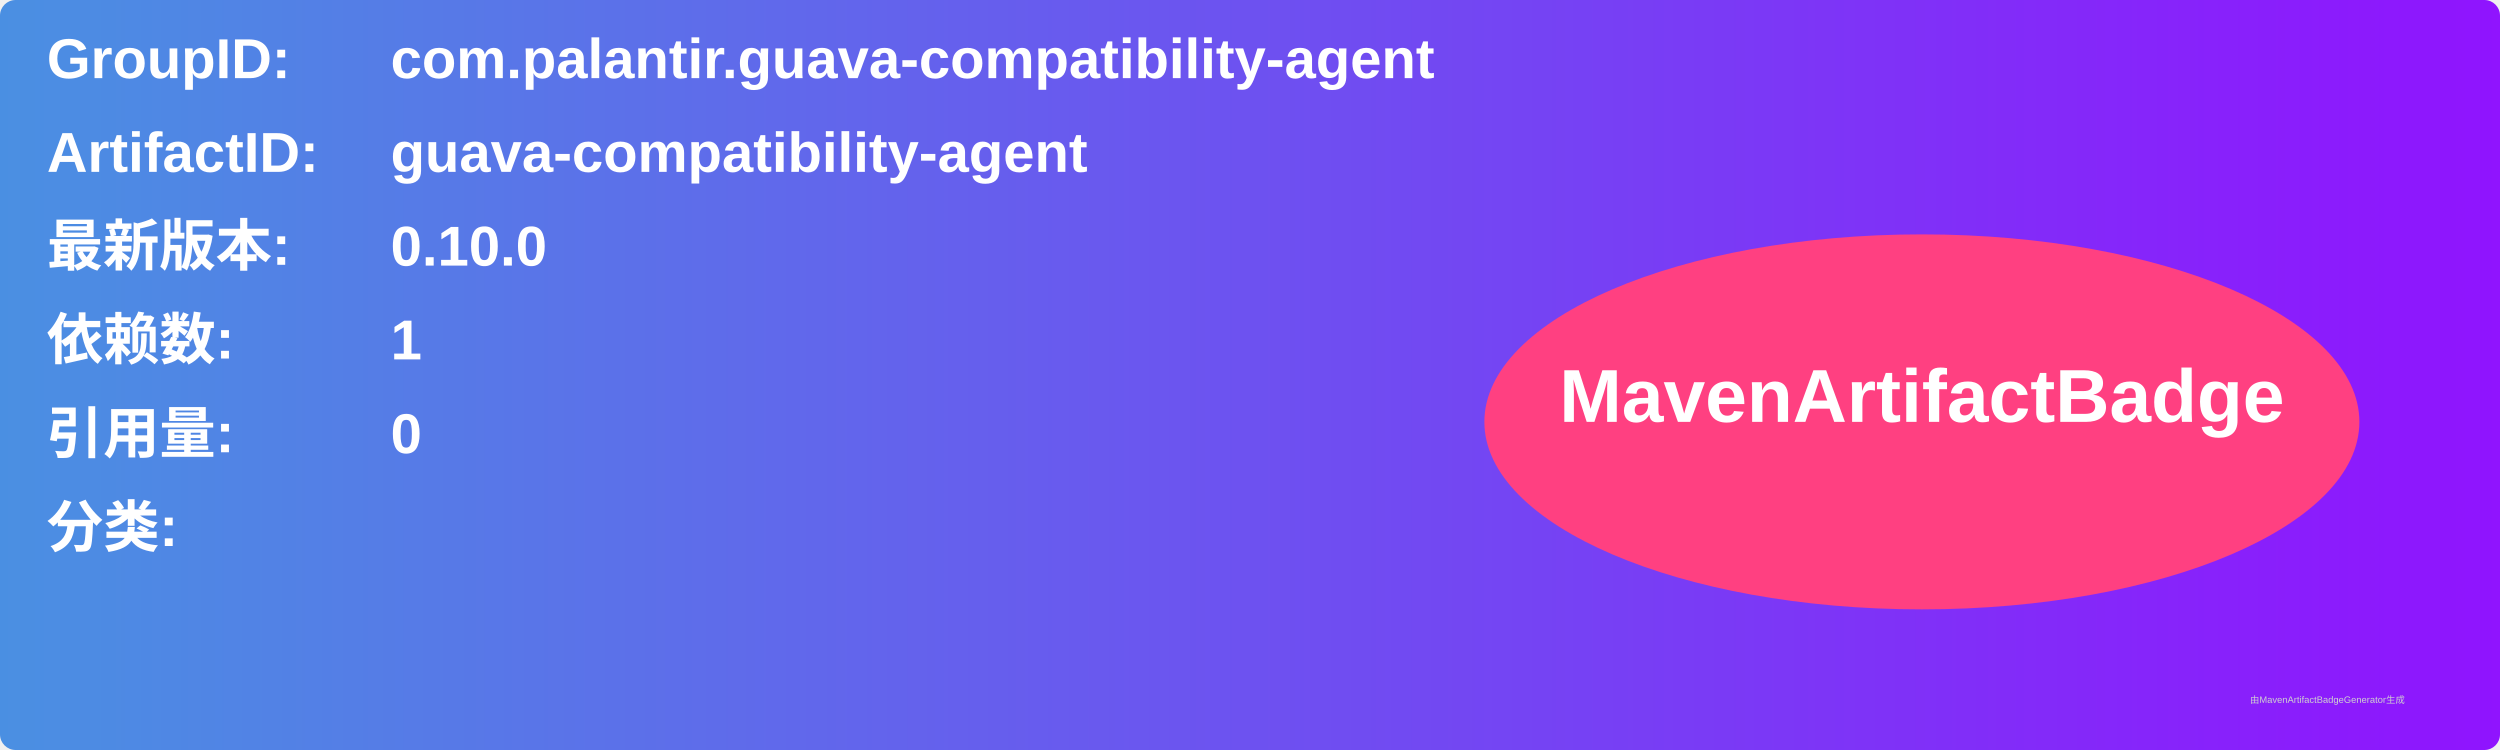
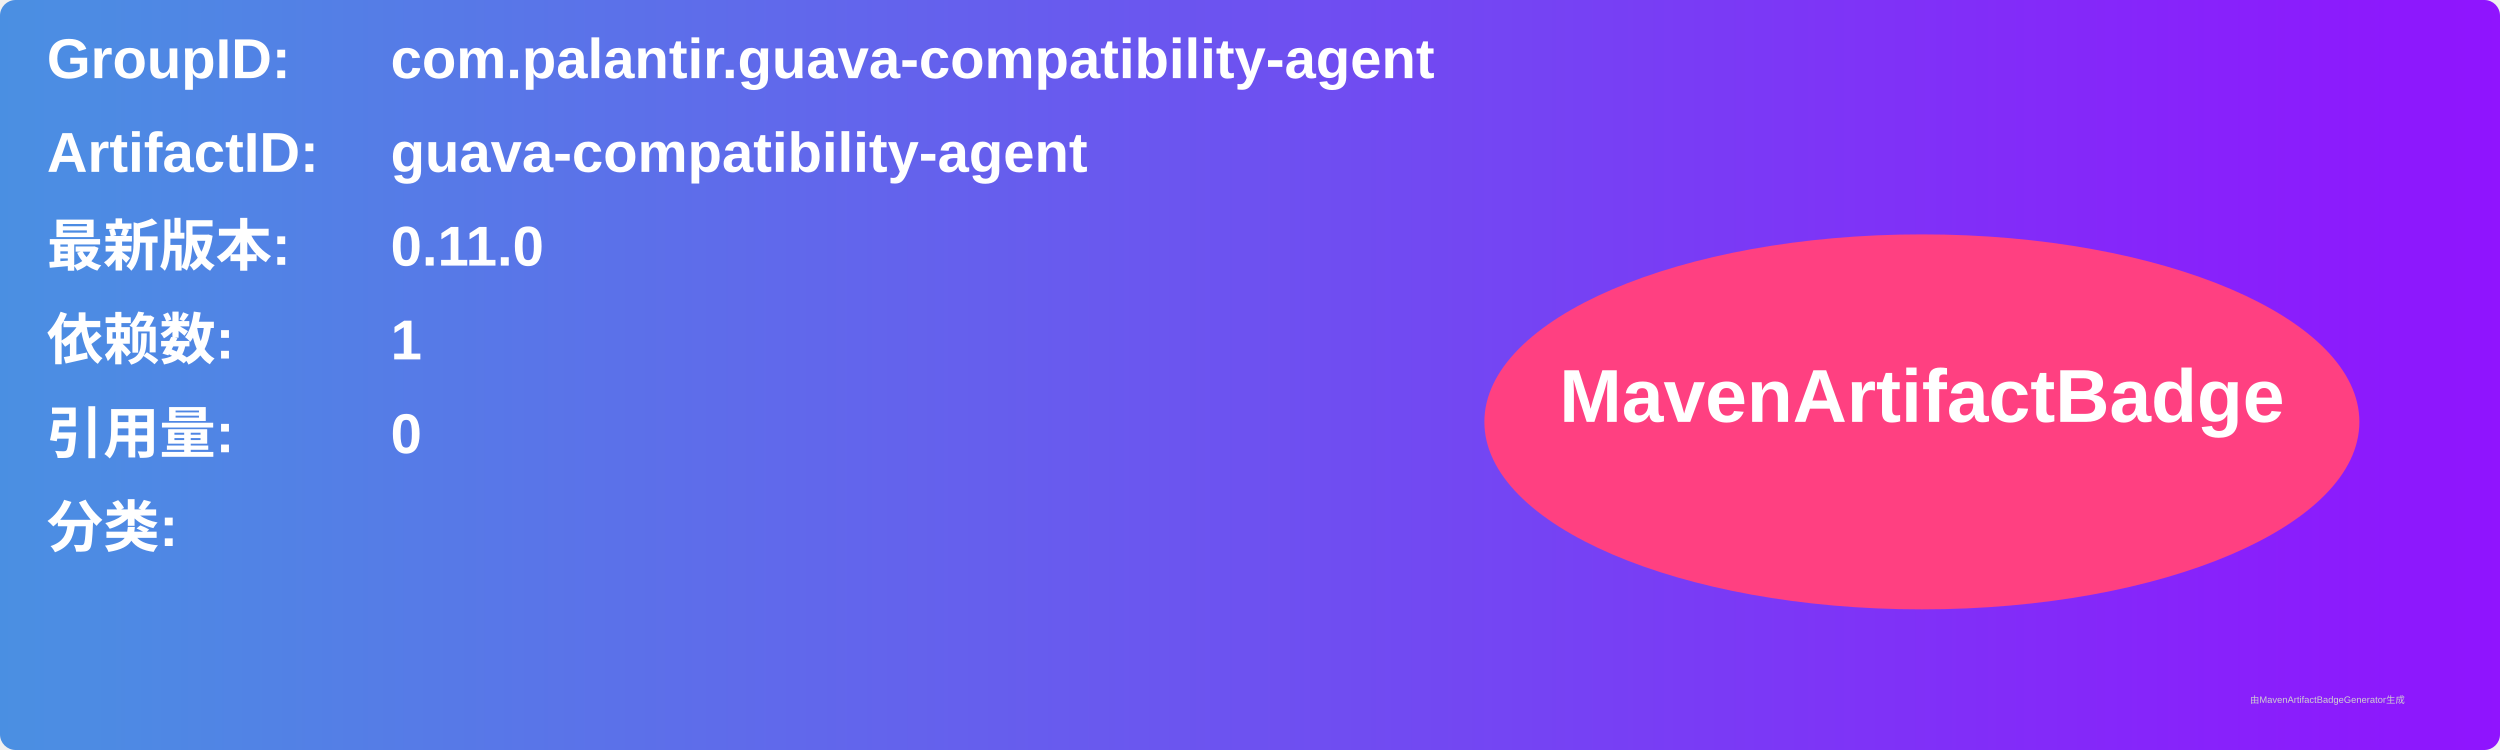
<svg xmlns="http://www.w3.org/2000/svg" width="800" height="240" viewBox="0 0 800 240">
  <linearGradient id="grad" x1="0%" y1="0%" x2="100%" y2="0%">
    <stop offset="0%" stop-color="#4a90e2" />
    <stop offset="100%" stop-color="#9013fe" />
  </linearGradient>
  <rect width="100%" height="100%" rx="5" ry="5" fill="url(#grad)" />
  <g transform="translate(15, 15)">
    <text x="0" y="10" font-family="Arial" font-size="18" fill="white" font-weight="bold" width="260">GroupID:</text>
    <text x="110" y="10" font-family="Arial" font-size="18" fill="white" font-weight="bold" width="460">com.palantir.guava-compatibility-agent</text>
    <text x="0" y="40" font-family="Arial" font-size="18" fill="white" font-weight="bold" width="260">ArtifactID:</text>
    <text x="110" y="40" font-family="Arial" font-size="18" fill="white" font-weight="bold" width="460">guava-compatibility-agent</text>
    <text x="0" y="70" font-family="Arial" font-size="18" fill="white" font-weight="bold">最新版本:</text>
    <text x="110" y="70" font-family="Arial" font-size="18" fill="white" font-weight="bold">
-       <tspan font-weight="bold">0.10.0</tspan>
+       <tspan font-weight="bold">0.11.0</tspan>
    </text>
    <text x="0" y="100" font-family="Arial" font-size="18" fill="white" font-weight="bold">依赖数: </text>
    <text x="110" y="100" font-family="Arial" font-size="18" fill="white">
      <tspan font-weight="bold">1</tspan>
    </text>
    <text x="0" y="130" font-family="Arial" font-size="18" fill="white" font-weight="bold">引用量: </text>
    <text x="110" y="130" font-family="Arial" font-size="18" fill="white">
      <tspan font-weight="bold">0</tspan>
    </text>
    <text x="0" y="160" font-family="Arial" font-size="18" fill="white" font-weight="bold">分类:</text>
    <text x="10" y="190" font-family="Arial" font-size="10" fill="white">
      <tspan font-weight="bold" />
    </text>
    <ellipse cx="600" cy="120" rx="140" ry="60" fill="#ff4081" />
    <text x="600" y="120" text-anchor="middle" font-family="Arial" font-size="24" fill="white" font-weight="bold">MavenArtifactBadge</text>
  </g>
  <text x="720" y="225" font-family="Arial" font-size="3" fill="#d0d0d0">由MavenArtifactBadgeGenerator生成</text>
</svg>
